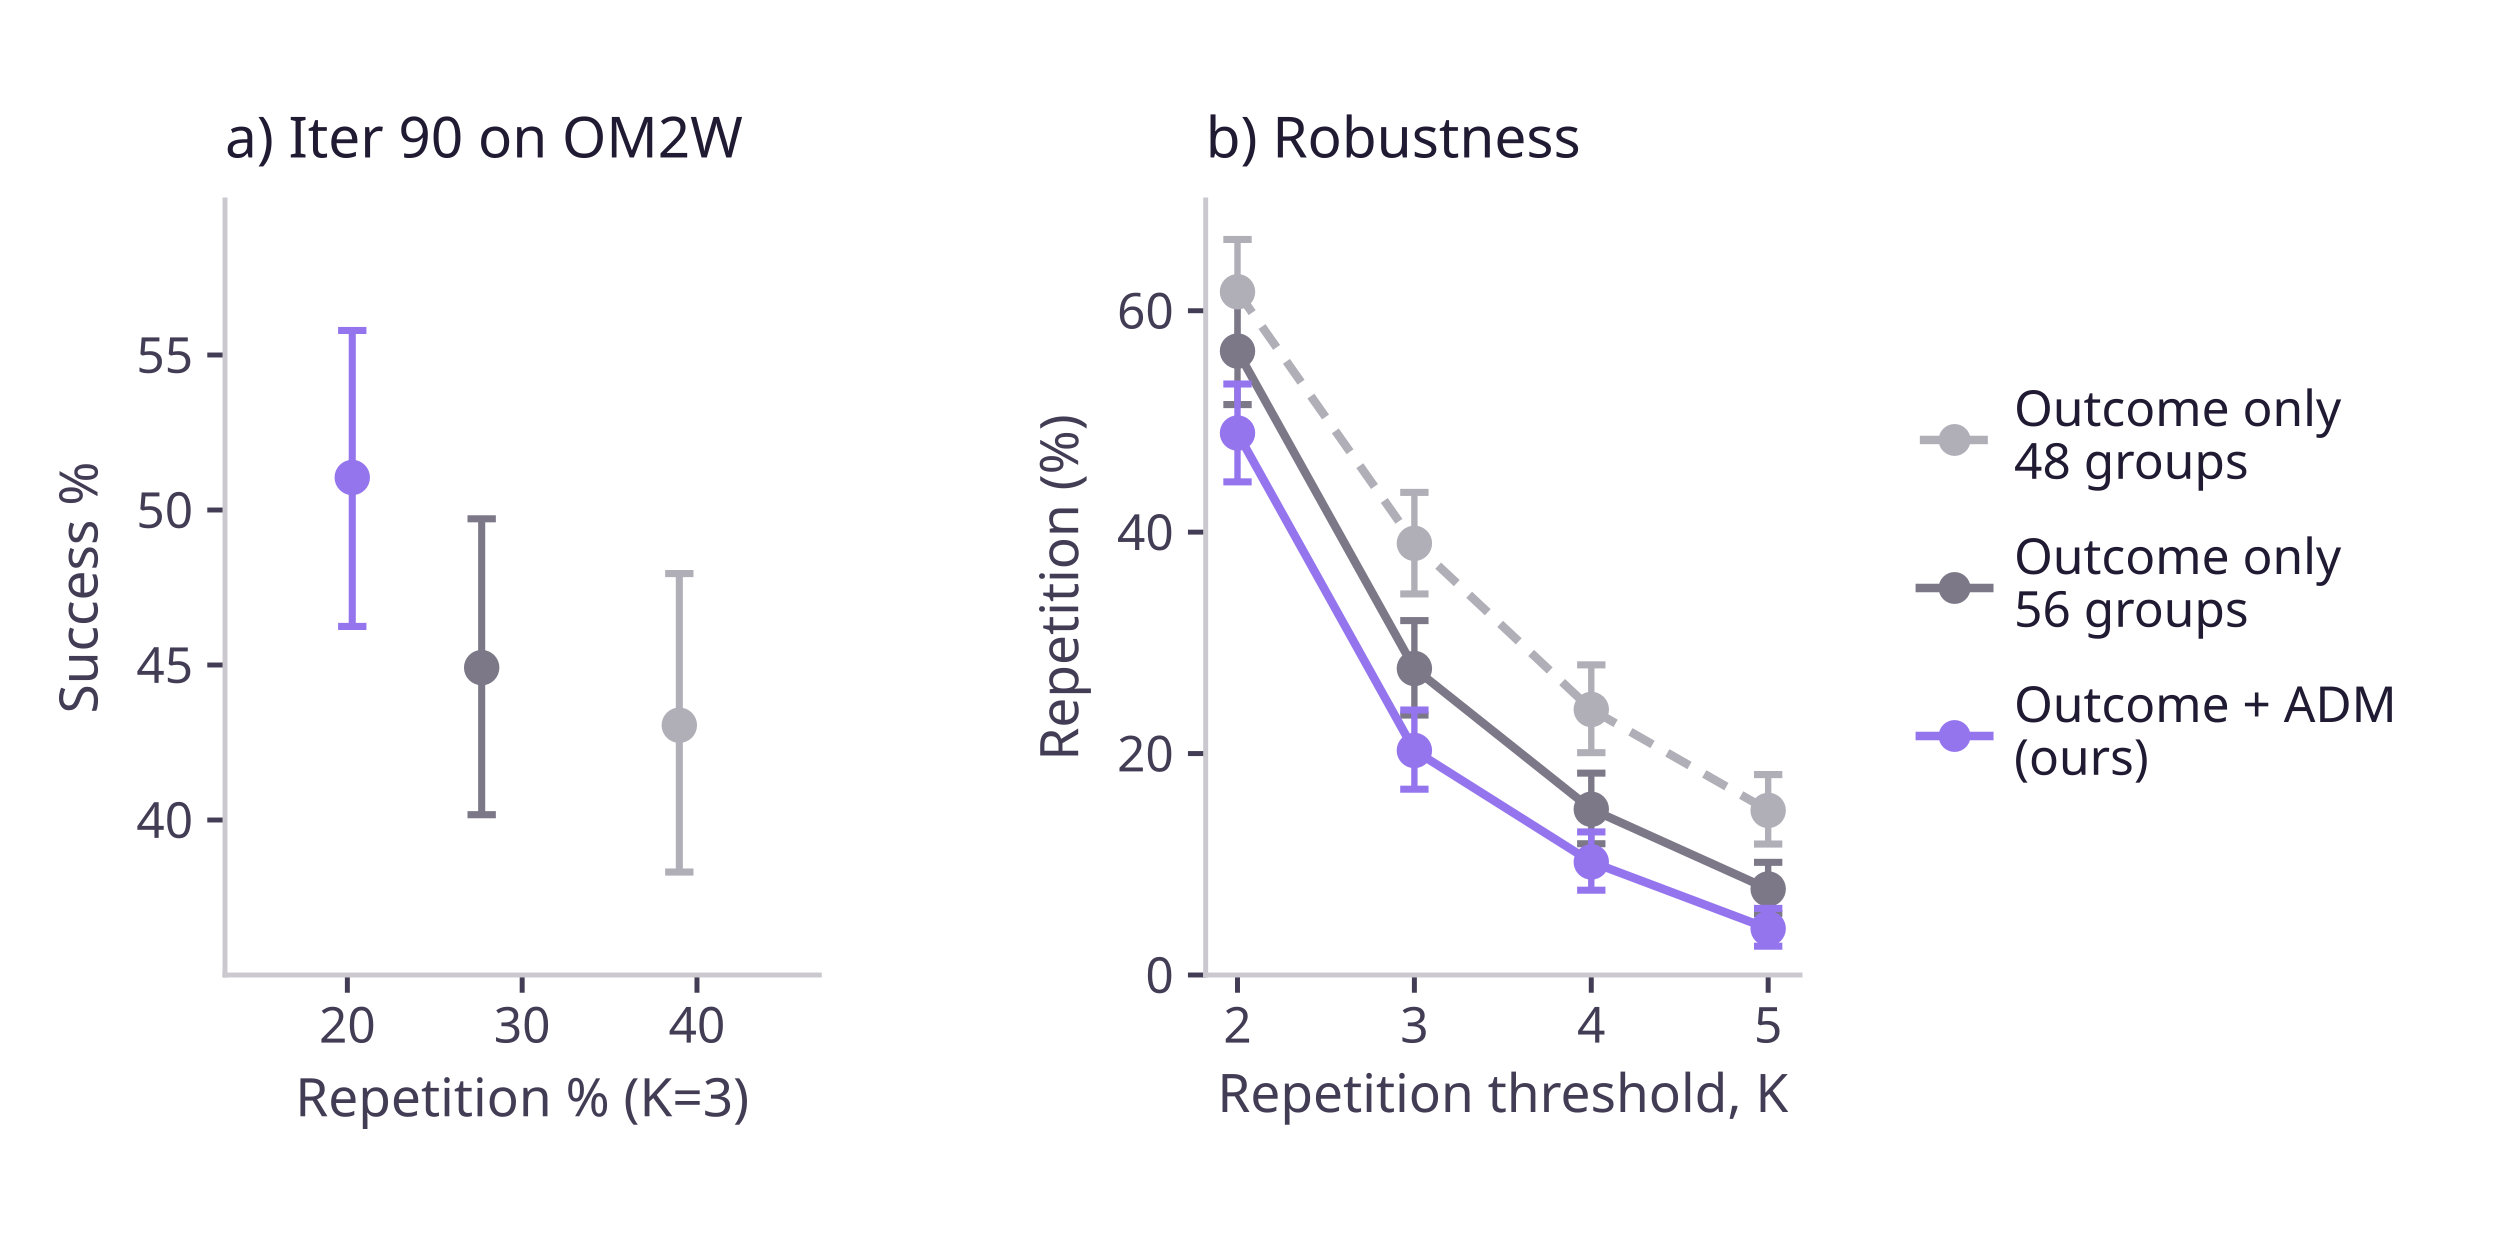
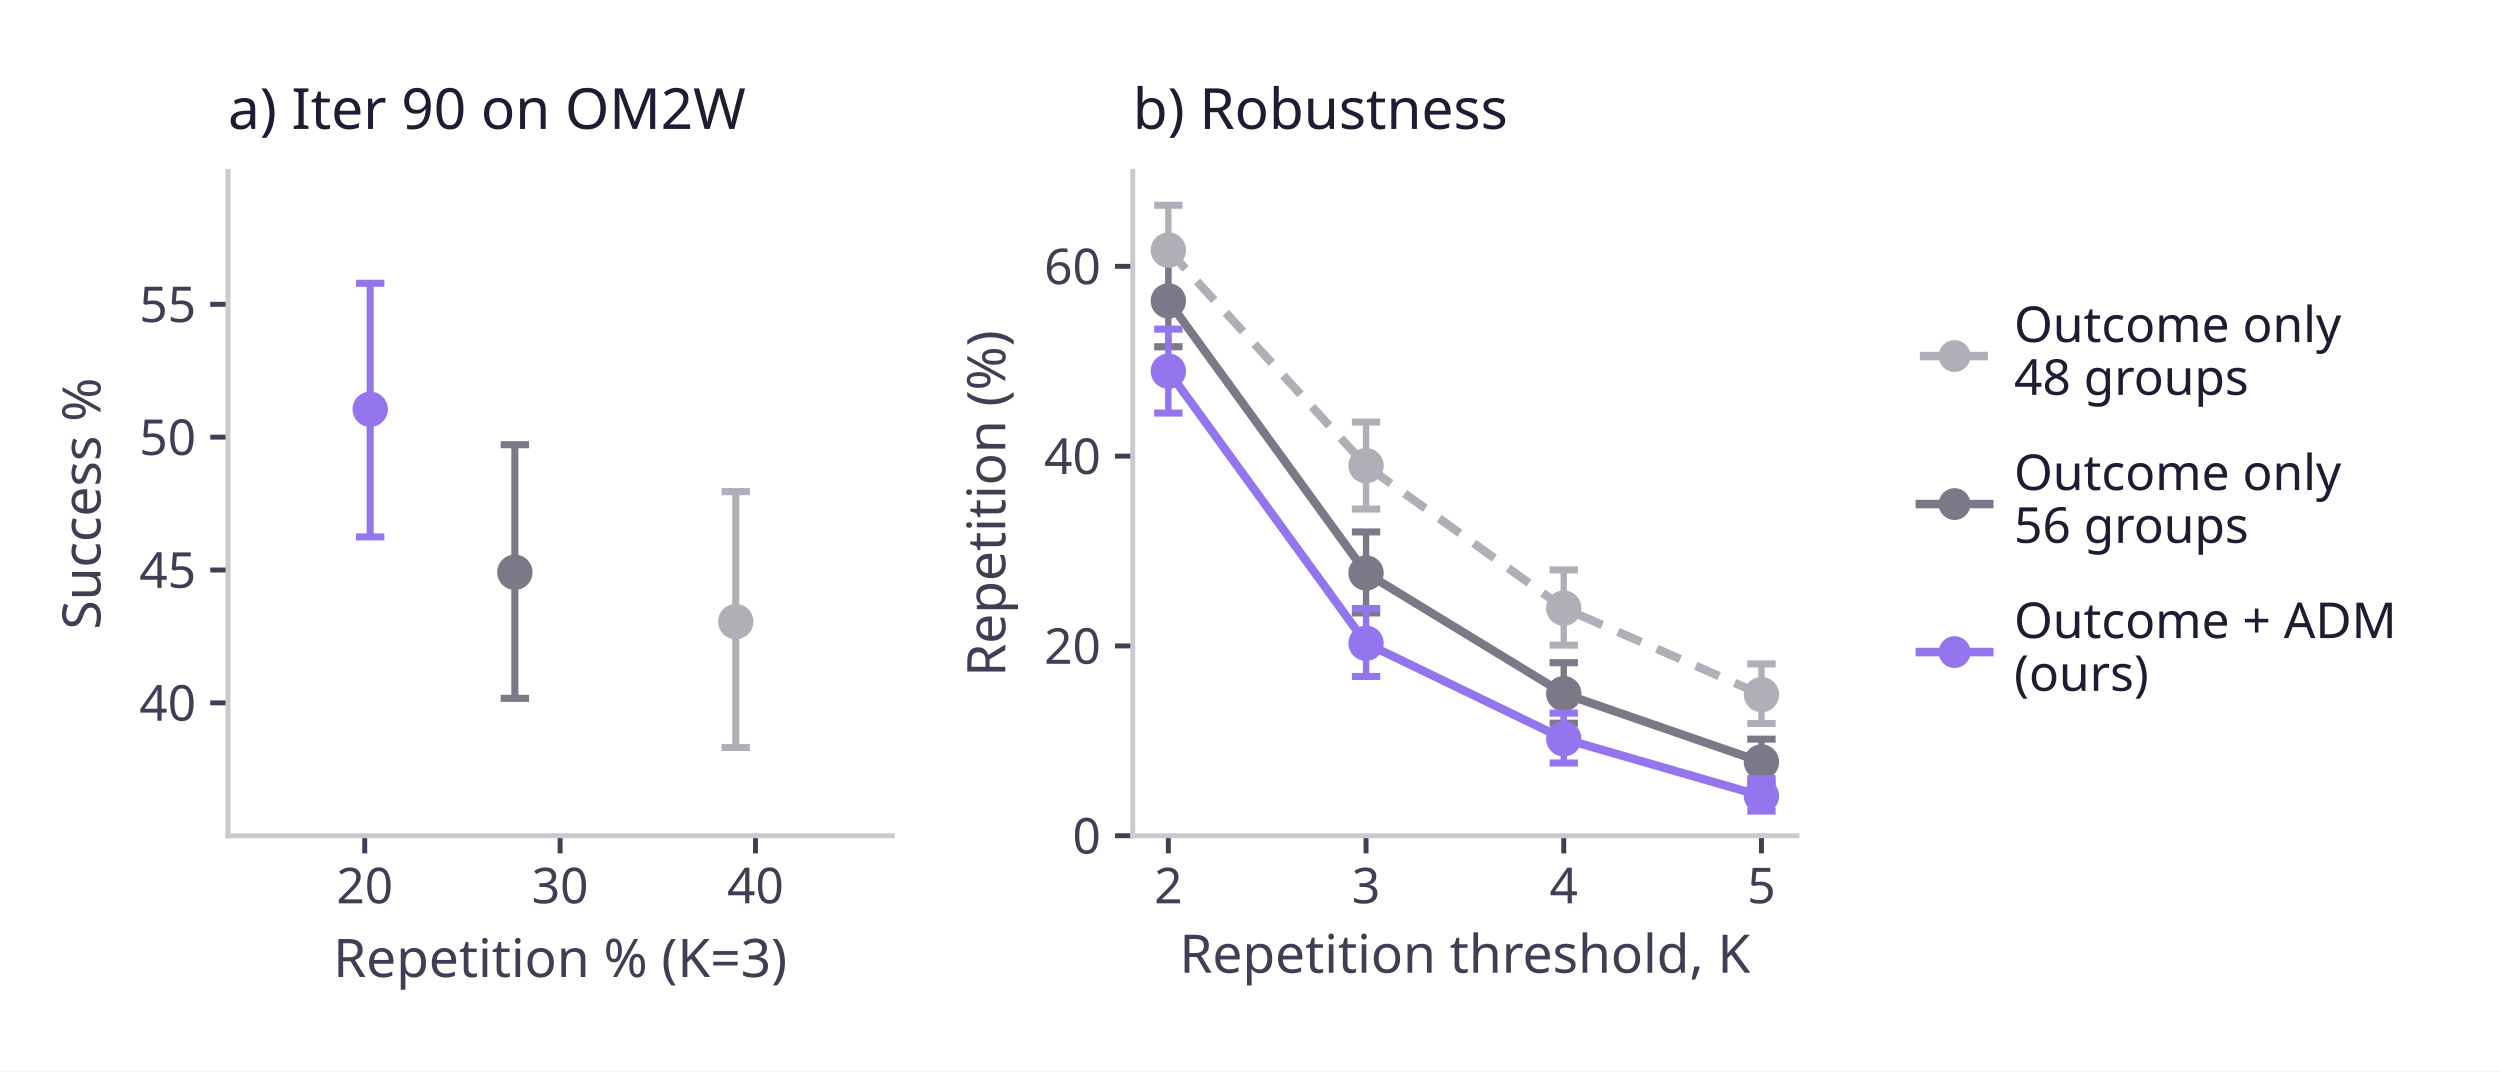
- <svg xmlns="http://www.w3.org/2000/svg" xmlns:xlink="http://www.w3.org/1999/xlink" width="352.8pt" height="176.4pt" viewBox="0 0 352.8 176.4" version="1.1">
+ <svg xmlns="http://www.w3.org/2000/svg" xmlns:xlink="http://www.w3.org/1999/xlink" width="352.8pt" height="151.2pt" viewBox="0 0 352.8 151.2" version="1.1">
  <defs>
    <style type="text/css">*{stroke-linejoin: round; stroke-linecap: butt}</style>
  </defs>
  <g id="figure_1">
    <g id="patch_1">
-       <path d="M 0 176.4 L 352.8 176.4 L 352.8 0 L 0 0 z " style="fill: #ffffff" />
+       <path d="M 0 151.2 L 352.8 151.2 L 352.8 0 L 0 0 z " style="fill: #ffffff" />
    </g>
    <g id="axes_1">
      <g id="patch_2">
-         <path d="M 31.752 137.592 L 115.625 137.592 L 115.625 28.224 L 31.752 28.224 z " style="fill: #ffffff" />
+         <path d="M 32.17 117.936 L 125.914 117.936 L 125.914 24.192 L 32.17 24.192 z " style="fill: #ffffff" />
      </g>
      <g id="matplotlib.axis_1">
        <g id="xtick_1">
          <g id="line2d_1">
            <defs>
              <path id="m15d66f1869" d="M 0 0 L 0 2.5 " style="stroke: #423c54; stroke-width: 0.7" />
            </defs>
            <g>
-               <use xlink:href="#m15d66f1869" x="49.02" y="137.592" style="fill: #423c54; stroke: #423c54; stroke-width: 0.7" />
+               <use xlink:href="#m15d66f1869" x="51.47" y="117.936" style="fill: #423c54; stroke: #423c54; stroke-width: 0.7" />
            </g>
          </g>
          <g id="text_1">
-             <text style="fill: #423c54; font: 7px 'Albert Sans'; text-anchor: middle" x="49.02" y="147.132" transform="rotate(-0 49.02001 147.132)">20</text>
+             <text style="fill: #423c54; font: 7px 'Albert Sans'; text-anchor: middle" x="51.47" y="127.476" transform="rotate(-0 51.47045 127.476)">20</text>
          </g>
        </g>
        <g id="xtick_2">
          <g id="line2d_2">
            <g>
-               <use xlink:href="#m15d66f1869" x="73.689" y="137.592" style="fill: #423c54; stroke: #423c54; stroke-width: 0.7" />
+               <use xlink:href="#m15d66f1869" x="79.042" y="117.936" style="fill: #423c54; stroke: #423c54; stroke-width: 0.7" />
            </g>
          </g>
          <g id="text_2">
-             <text style="fill: #423c54; font: 7px 'Albert Sans'; text-anchor: middle" x="73.689" y="147.132" transform="rotate(-0 73.6886 147.132)">30</text>
+             <text style="fill: #423c54; font: 7px 'Albert Sans'; text-anchor: middle" x="79.042" y="127.476" transform="rotate(-0 79.04221 127.476)">30</text>
          </g>
        </g>
        <g id="xtick_3">
          <g id="line2d_3">
            <g>
-               <use xlink:href="#m15d66f1869" x="98.357" y="137.592" style="fill: #423c54; stroke: #423c54; stroke-width: 0.7" />
+               <use xlink:href="#m15d66f1869" x="106.614" y="117.936" style="fill: #423c54; stroke: #423c54; stroke-width: 0.7" />
            </g>
          </g>
          <g id="text_3">
-             <text style="fill: #423c54; font: 7px 'Albert Sans'; text-anchor: middle" x="98.357" y="147.132" transform="rotate(-0 98.35719 147.132)">40</text>
+             <text style="fill: #423c54; font: 7px 'Albert Sans'; text-anchor: middle" x="106.614" y="127.476" transform="rotate(-0 106.614 127.476)">40</text>
          </g>
        </g>
        <g id="text_4">
-           <text style="fill: #423c54; font: 7.5px 'Albert Sans'; text-anchor: middle" x="73.689" y="157.532" transform="rotate(-0 73.6886 157.532)">Repetition % (K=3)</text>
+           <text style="fill: #423c54; font: 7.5px 'Albert Sans'; text-anchor: middle" x="79.042" y="137.876" transform="rotate(-0 79.04221 137.876)">Repetition % (K=3)</text>
        </g>
      </g>
      <g id="matplotlib.axis_2">
        <g id="ytick_1">
          <g id="line2d_4">
            <defs>
              <path id="m71e341b7bb" d="M 0 0 L -2.5 0 " style="stroke: #423c54; stroke-width: 0.7" />
            </defs>
            <g>
-               <use xlink:href="#m71e341b7bb" x="31.752" y="115.718" style="fill: #423c54; stroke: #423c54; stroke-width: 0.7" />
+               <use xlink:href="#m71e341b7bb" x="32.17" y="99.187" style="fill: #423c54; stroke: #423c54; stroke-width: 0.7" />
            </g>
          </g>
          <g id="text_5">
-             <text style="fill: #423c54; font: 7px 'Albert Sans'; text-anchor: end" x="27.252" y="118.238" transform="rotate(-0 27.252 118.2384)">40</text>
+             <text style="fill: #423c54; font: 7px 'Albert Sans'; text-anchor: end" x="27.67" y="101.707" transform="rotate(-0 27.67021 101.7072)">40</text>
          </g>
        </g>
        <g id="ytick_2">
          <g id="line2d_5">
            <g>
-               <use xlink:href="#m71e341b7bb" x="31.752" y="93.845" style="fill: #423c54; stroke: #423c54; stroke-width: 0.7" />
+               <use xlink:href="#m71e341b7bb" x="32.17" y="80.438" style="fill: #423c54; stroke: #423c54; stroke-width: 0.7" />
            </g>
          </g>
          <g id="text_6">
-             <text style="fill: #423c54; font: 7px 'Albert Sans'; text-anchor: end" x="27.252" y="96.365" transform="rotate(-0 27.252 96.3648)">45</text>
+             <text style="fill: #423c54; font: 7px 'Albert Sans'; text-anchor: end" x="27.67" y="82.958" transform="rotate(-0 27.67021 82.9584)">45</text>
          </g>
        </g>
        <g id="ytick_3">
          <g id="line2d_6">
            <g>
-               <use xlink:href="#m71e341b7bb" x="31.752" y="71.971" style="fill: #423c54; stroke: #423c54; stroke-width: 0.7" />
+               <use xlink:href="#m71e341b7bb" x="32.17" y="61.69" style="fill: #423c54; stroke: #423c54; stroke-width: 0.7" />
            </g>
          </g>
          <g id="text_7">
-             <text style="fill: #423c54; font: 7px 'Albert Sans'; text-anchor: end" x="27.252" y="74.491" transform="rotate(-0 27.252 74.4912)">50</text>
+             <text style="fill: #423c54; font: 7px 'Albert Sans'; text-anchor: end" x="27.67" y="64.21" transform="rotate(-0 27.67021 64.2096)">50</text>
          </g>
        </g>
        <g id="ytick_4">
          <g id="line2d_7">
            <g>
-               <use xlink:href="#m71e341b7bb" x="31.752" y="50.098" style="fill: #423c54; stroke: #423c54; stroke-width: 0.7" />
+               <use xlink:href="#m71e341b7bb" x="32.17" y="42.941" style="fill: #423c54; stroke: #423c54; stroke-width: 0.7" />
            </g>
          </g>
          <g id="text_8">
-             <text style="fill: #423c54; font: 7px 'Albert Sans'; text-anchor: end" x="27.252" y="52.618" transform="rotate(-0 27.252 52.6176)">55</text>
+             <text style="fill: #423c54; font: 7px 'Albert Sans'; text-anchor: end" x="27.67" y="45.461" transform="rotate(-0 27.67021 45.4608)">55</text>
          </g>
        </g>
        <g id="text_9">
-           <text style="fill: #423c54; font: 7.5px 'Albert Sans'; text-anchor: middle" x="13.764" y="82.908" transform="rotate(-90 13.76356 82.908)">Success %</text>
+           <text style="fill: #423c54; font: 7.5px 'Albert Sans'; text-anchor: middle" x="14.182" y="71.064" transform="rotate(-90 14.18178 71.064)">Success %</text>
        </g>
      </g>
      <g id="patch_3">
-         <path d="M 31.752 137.592 L 31.752 28.224 " style="fill: none; stroke: #cbc9cf; stroke-width: 0.7; stroke-linejoin: miter; stroke-linecap: square" />
+         <path d="M 32.17 117.936 L 32.17 24.192 " style="fill: none; stroke: #cbc9cf; stroke-width: 0.7; stroke-linejoin: miter; stroke-linecap: square" />
      </g>
      <g id="patch_4">
-         <path d="M 31.752 137.592 L 115.625 137.592 " style="fill: none; stroke: #cbc9cf; stroke-width: 0.7; stroke-linejoin: miter; stroke-linecap: square" />
+         <path d="M 32.17 117.936 L 125.914 117.936 " style="fill: none; stroke: #cbc9cf; stroke-width: 0.7; stroke-linejoin: miter; stroke-linecap: square" />
      </g>
      <g id="LineCollection_1">
-         <path d="M 95.866 123.061 L 95.866 80.943 " clip-path="url(#pf7469ce50e)" style="fill: none; stroke: #b0aeb7" />
+         <path d="M 103.83 105.481 L 103.83 69.38 " clip-path="url(#p608ca6f4c6)" style="fill: none; stroke: #b0aeb7" />
      </g>
      <g id="line2d_8">
        <defs>
          <path id="m3398491131" d="M 2 0 L -2 -0 " style="stroke: #b0aeb7" />
        </defs>
-         <g clip-path="url(#pf7469ce50e)">
-           <use xlink:href="#m3398491131" x="95.866" y="123.061" style="fill: #b0aeb7; stroke: #b0aeb7" />
+         <g clip-path="url(#p608ca6f4c6)">
+           <use xlink:href="#m3398491131" x="103.83" y="105.481" style="fill: #b0aeb7; stroke: #b0aeb7" />
        </g>
      </g>
      <g id="line2d_9">
-         <g clip-path="url(#pf7469ce50e)">
-           <use xlink:href="#m3398491131" x="95.866" y="80.943" style="fill: #b0aeb7; stroke: #b0aeb7" />
+         <g clip-path="url(#p608ca6f4c6)">
+           <use xlink:href="#m3398491131" x="103.83" y="69.38" style="fill: #b0aeb7; stroke: #b0aeb7" />
        </g>
      </g>
      <g id="LineCollection_2">
-         <path d="M 67.974 114.971 L 67.974 73.214 " clip-path="url(#pf7469ce50e)" style="fill: none; stroke: #7c7887" />
+         <path d="M 72.656 98.546 L 72.656 62.755 " clip-path="url(#p608ca6f4c6)" style="fill: none; stroke: #7c7887" />
      </g>
      <g id="line2d_10">
        <defs>
          <path id="m51258a509f" d="M 2 0 L -2 -0 " style="stroke: #7c7887" />
        </defs>
-         <g clip-path="url(#pf7469ce50e)">
-           <use xlink:href="#m51258a509f" x="67.974" y="114.971" style="fill: #7c7887; stroke: #7c7887" />
+         <g clip-path="url(#p608ca6f4c6)">
+           <use xlink:href="#m51258a509f" x="72.656" y="98.546" style="fill: #7c7887; stroke: #7c7887" />
        </g>
      </g>
      <g id="line2d_11">
-         <g clip-path="url(#pf7469ce50e)">
-           <use xlink:href="#m51258a509f" x="67.974" y="73.214" style="fill: #7c7887; stroke: #7c7887" />
+         <g clip-path="url(#p608ca6f4c6)">
+           <use xlink:href="#m51258a509f" x="72.656" y="62.755" style="fill: #7c7887; stroke: #7c7887" />
        </g>
      </g>
      <g id="text_10">
-         <text style="fill: #211a33; font: 8px 'Albert Sans'; text-anchor: start" x="31.752" y="22.224" transform="rotate(-0 31.752 22.224)">a) Iter 90 on OM2W</text>
+         <text style="fill: #211a33; font: 8px 'Albert Sans'; text-anchor: start" x="32.17" y="18.192" transform="rotate(-0 32.17021 18.192)">a) Iter 90 on OM2W</text>
      </g>
      <g id="line2d_12">
        <defs>
          <path id="m2896e65bbd" d="M 0 2 C 0.53 2 1.039 1.789 1.414 1.414 C 1.789 1.039 2 0.53 2 0 C 2 -0.53 1.789 -1.039 1.414 -1.414 C 1.039 -1.789 0.53 -2 0 -2 C -0.53 -2 -1.039 -1.789 -1.414 -1.414 C -1.789 -1.039 -2 -0.53 -2 0 C -2 0.53 -1.789 1.039 -1.414 1.414 C -1.039 1.789 -0.53 2 0 2 z " style="stroke: #b0aeb7" />
        </defs>
-         <g clip-path="url(#pf7469ce50e)">
-           <use xlink:href="#m2896e65bbd" x="95.866" y="102.343" style="fill: #b0aeb7; stroke: #b0aeb7" />
+         <g clip-path="url(#p608ca6f4c6)">
+           <use xlink:href="#m2896e65bbd" x="103.83" y="87.722" style="fill: #b0aeb7; stroke: #b0aeb7" />
        </g>
      </g>
      <g id="line2d_13">
        <defs>
          <path id="m3f5ee06c02" d="M 0 2 C 0.53 2 1.039 1.789 1.414 1.414 C 1.789 1.039 2 0.53 2 0 C 2 -0.53 1.789 -1.039 1.414 -1.414 C 1.039 -1.789 0.53 -2 0 -2 C -0.53 -2 -1.039 -1.789 -1.414 -1.414 C -1.789 -1.039 -2 -0.53 -2 0 C -2 0.53 -1.789 1.039 -1.414 1.414 C -1.039 1.789 -0.53 2 0 2 z " style="stroke: #7c7887" />
        </defs>
-         <g clip-path="url(#pf7469ce50e)">
-           <use xlink:href="#m3f5ee06c02" x="67.974" y="94.216" style="fill: #7c7887; stroke: #7c7887" />
+         <g clip-path="url(#p608ca6f4c6)">
+           <use xlink:href="#m3f5ee06c02" x="72.656" y="80.756" style="fill: #7c7887; stroke: #7c7887" />
        </g>
      </g>
      <g id="LineCollection_3">
-         <path d="M 49.71 88.401 L 49.71 46.637 " clip-path="url(#pf7469ce50e)" style="fill: none; stroke: #9575ee" />
+         <path d="M 52.242 75.772 L 52.242 39.975 " clip-path="url(#p608ca6f4c6)" style="fill: none; stroke: #9575ee" />
      </g>
      <g id="line2d_14">
        <defs>
          <path id="mcfa01c02c2" d="M 2 0 L -2 -0 " style="stroke: #9575ee" />
        </defs>
-         <g clip-path="url(#pf7469ce50e)">
-           <use xlink:href="#mcfa01c02c2" x="49.71" y="88.401" style="fill: #9575ee; stroke: #9575ee" />
+         <g clip-path="url(#p608ca6f4c6)">
+           <use xlink:href="#mcfa01c02c2" x="52.242" y="75.772" style="fill: #9575ee; stroke: #9575ee" />
        </g>
      </g>
      <g id="line2d_15">
-         <g clip-path="url(#pf7469ce50e)">
-           <use xlink:href="#mcfa01c02c2" x="49.71" y="46.637" style="fill: #9575ee; stroke: #9575ee" />
+         <g clip-path="url(#p608ca6f4c6)">
+           <use xlink:href="#mcfa01c02c2" x="52.242" y="39.975" style="fill: #9575ee; stroke: #9575ee" />
        </g>
      </g>
      <g id="line2d_16">
        <defs>
          <path id="m8d37e4bbb5" d="M 0 2 C 0.53 2 1.039 1.789 1.414 1.414 C 1.789 1.039 2 0.53 2 0 C 2 -0.53 1.789 -1.039 1.414 -1.414 C 1.039 -1.789 0.53 -2 0 -2 C -0.53 -2 -1.039 -1.789 -1.414 -1.414 C -1.789 -1.039 -2 -0.53 -2 0 C -2 0.53 -1.789 1.039 -1.414 1.414 C -1.039 1.789 -0.53 2 0 2 z " style="stroke: #9575ee" />
        </defs>
-         <g clip-path="url(#pf7469ce50e)">
-           <use xlink:href="#m8d37e4bbb5" x="49.71" y="67.382" style="fill: #9575ee; stroke: #9575ee" />
+         <g clip-path="url(#p608ca6f4c6)">
+           <use xlink:href="#m8d37e4bbb5" x="52.242" y="57.756" style="fill: #9575ee; stroke: #9575ee" />
        </g>
      </g>
    </g>
    <g id="axes_2">
      <g id="patch_5">
-         <path d="M 170.143 137.592 L 254.016 137.592 L 254.016 28.224 L 170.143 28.224 z " style="fill: #ffffff" />
+         <path d="M 159.854 117.936 L 253.598 117.936 L 253.598 24.192 L 159.854 24.192 z " style="fill: #ffffff" />
      </g>
      <g id="matplotlib.axis_3">
        <g id="xtick_4">
          <g id="line2d_17">
            <g>
-               <use xlink:href="#m15d66f1869" x="174.636" y="137.592" style="fill: #423c54; stroke: #423c54; stroke-width: 0.7" />
+               <use xlink:href="#m15d66f1869" x="164.876" y="117.936" style="fill: #423c54; stroke: #423c54; stroke-width: 0.7" />
            </g>
          </g>
          <g id="text_11">
-             <text style="fill: #423c54; font: 7px 'Albert Sans'; text-anchor: middle" x="174.636" y="147.132" transform="rotate(-0 174.636 147.132)">2</text>
+             <text style="fill: #423c54; font: 7px 'Albert Sans'; text-anchor: middle" x="164.876" y="127.476" transform="rotate(-0 164.8758 127.476)">2</text>
          </g>
        </g>
        <g id="xtick_5">
          <g id="line2d_18">
            <g>
-               <use xlink:href="#m15d66f1869" x="199.598" y="137.592" style="fill: #423c54; stroke: #423c54; stroke-width: 0.7" />
+               <use xlink:href="#m15d66f1869" x="192.776" y="117.936" style="fill: #423c54; stroke: #423c54; stroke-width: 0.7" />
            </g>
          </g>
          <g id="text_12">
-             <text style="fill: #423c54; font: 7px 'Albert Sans'; text-anchor: middle" x="199.598" y="147.132" transform="rotate(-0 199.5983 147.132)">3</text>
+             <text style="fill: #423c54; font: 7px 'Albert Sans'; text-anchor: middle" x="192.776" y="127.476" transform="rotate(-0 192.7758 127.476)">3</text>
          </g>
        </g>
        <g id="xtick_6">
          <g id="line2d_19">
            <g>
-               <use xlink:href="#m15d66f1869" x="224.561" y="137.592" style="fill: #423c54; stroke: #423c54; stroke-width: 0.7" />
+               <use xlink:href="#m15d66f1869" x="220.676" y="117.936" style="fill: #423c54; stroke: #423c54; stroke-width: 0.7" />
            </g>
          </g>
          <g id="text_13">
-             <text style="fill: #423c54; font: 7px 'Albert Sans'; text-anchor: middle" x="224.561" y="147.132" transform="rotate(-0 224.5605 147.132)">4</text>
+             <text style="fill: #423c54; font: 7px 'Albert Sans'; text-anchor: middle" x="220.676" y="127.476" transform="rotate(-0 220.6758 127.476)">4</text>
          </g>
        </g>
        <g id="xtick_7">
          <g id="line2d_20">
            <g>
-               <use xlink:href="#m15d66f1869" x="249.523" y="137.592" style="fill: #423c54; stroke: #423c54; stroke-width: 0.7" />
+               <use xlink:href="#m15d66f1869" x="248.576" y="117.936" style="fill: #423c54; stroke: #423c54; stroke-width: 0.7" />
            </g>
          </g>
          <g id="text_14">
-             <text style="fill: #423c54; font: 7px 'Albert Sans'; text-anchor: middle" x="249.523" y="147.132" transform="rotate(-0 249.5228 147.132)">5</text>
+             <text style="fill: #423c54; font: 7px 'Albert Sans'; text-anchor: middle" x="248.576" y="127.476" transform="rotate(-0 248.5758 127.476)">5</text>
          </g>
        </g>
        <g id="text_15">
-           <text style="fill: #423c54; font: 7.5px 'Albert Sans'; text-anchor: middle" x="212.079" y="156.932" transform="rotate(-0 212.0794 156.932)">Repetition threshold, K</text>
+           <text style="fill: #423c54; font: 7.5px 'Albert Sans'; text-anchor: middle" x="206.726" y="137.276" transform="rotate(-0 206.7258 137.276)">Repetition threshold, K</text>
        </g>
      </g>
      <g id="matplotlib.axis_4">
        <g id="ytick_5">
          <g id="line2d_21">
            <g>
-               <use xlink:href="#m71e341b7bb" x="170.143" y="137.592" style="fill: #423c54; stroke: #423c54; stroke-width: 0.7" />
+               <use xlink:href="#m71e341b7bb" x="159.854" y="117.936" style="fill: #423c54; stroke: #423c54; stroke-width: 0.7" />
            </g>
          </g>
          <g id="text_16">
-             <text style="fill: #423c54; font: 7px 'Albert Sans'; text-anchor: end" x="165.643" y="140.112" transform="rotate(-0 165.6428 140.112)">0</text>
+             <text style="fill: #423c54; font: 7px 'Albert Sans'; text-anchor: end" x="155.354" y="120.456" transform="rotate(-0 155.3538 120.456)">0</text>
          </g>
        </g>
        <g id="ytick_6">
          <g id="line2d_22">
            <g>
-               <use xlink:href="#m71e341b7bb" x="170.143" y="106.344" style="fill: #423c54; stroke: #423c54; stroke-width: 0.7" />
+               <use xlink:href="#m71e341b7bb" x="159.854" y="91.152" style="fill: #423c54; stroke: #423c54; stroke-width: 0.7" />
            </g>
          </g>
          <g id="text_17">
-             <text style="fill: #423c54; font: 7px 'Albert Sans'; text-anchor: end" x="165.643" y="108.864" transform="rotate(-0 165.6428 108.864)">20</text>
+             <text style="fill: #423c54; font: 7px 'Albert Sans'; text-anchor: end" x="155.354" y="93.672" transform="rotate(-0 155.3538 93.672)">20</text>
          </g>
        </g>
        <g id="ytick_7">
          <g id="line2d_23">
            <g>
-               <use xlink:href="#m71e341b7bb" x="170.143" y="75.096" style="fill: #423c54; stroke: #423c54; stroke-width: 0.7" />
+               <use xlink:href="#m71e341b7bb" x="159.854" y="64.368" style="fill: #423c54; stroke: #423c54; stroke-width: 0.7" />
            </g>
          </g>
          <g id="text_18">
-             <text style="fill: #423c54; font: 7px 'Albert Sans'; text-anchor: end" x="165.643" y="77.616" transform="rotate(-0 165.6428 77.616)">40</text>
+             <text style="fill: #423c54; font: 7px 'Albert Sans'; text-anchor: end" x="155.354" y="66.888" transform="rotate(-0 155.3538 66.888)">40</text>
          </g>
        </g>
        <g id="ytick_8">
          <g id="line2d_24">
            <g>
-               <use xlink:href="#m71e341b7bb" x="170.143" y="43.848" style="fill: #423c54; stroke: #423c54; stroke-width: 0.7" />
+               <use xlink:href="#m71e341b7bb" x="159.854" y="37.584" style="fill: #423c54; stroke: #423c54; stroke-width: 0.7" />
            </g>
          </g>
          <g id="text_19">
-             <text style="fill: #423c54; font: 7px 'Albert Sans'; text-anchor: end" x="165.643" y="46.368" transform="rotate(-0 165.6428 46.368)">60</text>
+             <text style="fill: #423c54; font: 7px 'Albert Sans'; text-anchor: end" x="155.354" y="40.104" transform="rotate(-0 155.3538 40.104)">60</text>
          </g>
        </g>
        <g id="text_20">
-           <text style="fill: #423c54; font: 7.5px 'Albert Sans'; text-anchor: middle" x="152.154" y="82.908" transform="rotate(-90 152.1544 82.908)">Repetition (%)</text>
+           <text style="fill: #423c54; font: 7.5px 'Albert Sans'; text-anchor: middle" x="141.865" y="71.064" transform="rotate(-90 141.8654 71.064)">Repetition (%)</text>
        </g>
      </g>
      <g id="patch_6">
-         <path d="M 170.143 137.592 L 170.143 28.224 " style="fill: none; stroke: #cbc9cf; stroke-width: 0.7; stroke-linejoin: miter; stroke-linecap: square" />
+         <path d="M 159.854 117.936 L 159.854 24.192 " style="fill: none; stroke: #cbc9cf; stroke-width: 0.7; stroke-linejoin: miter; stroke-linecap: square" />
      </g>
      <g id="patch_7">
-         <path d="M 170.143 137.592 L 254.016 137.592 " style="fill: none; stroke: #cbc9cf; stroke-width: 0.7; stroke-linejoin: miter; stroke-linecap: square" />
+         <path d="M 159.854 117.936 L 253.598 117.936 " style="fill: none; stroke: #cbc9cf; stroke-width: 0.7; stroke-linejoin: miter; stroke-linecap: square" />
      </g>
      <g id="LineCollection_4">
-         <path d="M 174.636 48.569 L 174.636 33.796 " clip-path="url(#p7718b9d84e)" style="fill: none; stroke: #b0aeb7; stroke-width: 0.9" />
-         <path d="M 199.598 83.815 L 199.598 69.487 " clip-path="url(#p7718b9d84e)" style="fill: none; stroke: #b0aeb7; stroke-width: 0.9" />
-         <path d="M 224.561 106.217 L 224.561 93.826 " clip-path="url(#p7718b9d84e)" style="fill: none; stroke: #b0aeb7; stroke-width: 0.9" />
-         <path d="M 249.523 119.11 L 249.523 109.307 " clip-path="url(#p7718b9d84e)" style="fill: none; stroke: #b0aeb7; stroke-width: 0.9" />
+         <path d="M 164.876 41.631 L 164.876 28.968 " clip-path="url(#p416c497a6b)" style="fill: none; stroke: #b0aeb7; stroke-width: 0.9" />
+         <path d="M 192.776 71.842 L 192.776 59.561 " clip-path="url(#p416c497a6b)" style="fill: none; stroke: #b0aeb7; stroke-width: 0.9" />
+         <path d="M 220.676 91.043 L 220.676 80.423 " clip-path="url(#p416c497a6b)" style="fill: none; stroke: #b0aeb7; stroke-width: 0.9" />
+         <path d="M 248.576 102.094 L 248.576 93.692 " clip-path="url(#p416c497a6b)" style="fill: none; stroke: #b0aeb7; stroke-width: 0.9" />
      </g>
      <g id="line2d_25">
-         <g clip-path="url(#p7718b9d84e)">
-           <use xlink:href="#m3398491131" x="174.636" y="48.569" style="fill: #b0aeb7; stroke: #b0aeb7" />
-           <use xlink:href="#m3398491131" x="199.598" y="83.815" style="fill: #b0aeb7; stroke: #b0aeb7" />
-           <use xlink:href="#m3398491131" x="224.561" y="106.217" style="fill: #b0aeb7; stroke: #b0aeb7" />
-           <use xlink:href="#m3398491131" x="249.523" y="119.11" style="fill: #b0aeb7; stroke: #b0aeb7" />
+         <g clip-path="url(#p416c497a6b)">
+           <use xlink:href="#m3398491131" x="164.876" y="41.631" style="fill: #b0aeb7; stroke: #b0aeb7" />
+           <use xlink:href="#m3398491131" x="192.776" y="71.842" style="fill: #b0aeb7; stroke: #b0aeb7" />
+           <use xlink:href="#m3398491131" x="220.676" y="91.043" style="fill: #b0aeb7; stroke: #b0aeb7" />
+           <use xlink:href="#m3398491131" x="248.576" y="102.094" style="fill: #b0aeb7; stroke: #b0aeb7" />
        </g>
      </g>
      <g id="line2d_26">
-         <g clip-path="url(#p7718b9d84e)">
-           <use xlink:href="#m3398491131" x="174.636" y="33.796" style="fill: #b0aeb7; stroke: #b0aeb7" />
-           <use xlink:href="#m3398491131" x="199.598" y="69.487" style="fill: #b0aeb7; stroke: #b0aeb7" />
-           <use xlink:href="#m3398491131" x="224.561" y="93.826" style="fill: #b0aeb7; stroke: #b0aeb7" />
-           <use xlink:href="#m3398491131" x="249.523" y="109.307" style="fill: #b0aeb7; stroke: #b0aeb7" />
+         <g clip-path="url(#p416c497a6b)">
+           <use xlink:href="#m3398491131" x="164.876" y="28.968" style="fill: #b0aeb7; stroke: #b0aeb7" />
+           <use xlink:href="#m3398491131" x="192.776" y="59.561" style="fill: #b0aeb7; stroke: #b0aeb7" />
+           <use xlink:href="#m3398491131" x="220.676" y="80.423" style="fill: #b0aeb7; stroke: #b0aeb7" />
+           <use xlink:href="#m3398491131" x="248.576" y="93.692" style="fill: #b0aeb7; stroke: #b0aeb7" />
        </g>
      </g>
      <g id="LineCollection_5">
-         <path d="M 174.636 57.092 L 174.636 42.012 " clip-path="url(#p7718b9d84e)" style="fill: none; stroke: #7c7887; stroke-width: 0.9" />
-         <path d="M 199.598 100.908 L 199.598 87.577 " clip-path="url(#p7718b9d84e)" style="fill: none; stroke: #7c7887; stroke-width: 0.9" />
-         <path d="M 224.561 119.07 L 224.561 109.106 " clip-path="url(#p7718b9d84e)" style="fill: none; stroke: #7c7887; stroke-width: 0.9" />
-         <path d="M 249.523 128.912 L 249.523 121.695 " clip-path="url(#p7718b9d84e)" style="fill: none; stroke: #7c7887; stroke-width: 0.9" />
+         <path d="M 164.876 48.936 L 164.876 36.011 " clip-path="url(#p416c497a6b)" style="fill: none; stroke: #7c7887; stroke-width: 0.9" />
+         <path d="M 192.776 86.492 L 192.776 75.066 " clip-path="url(#p416c497a6b)" style="fill: none; stroke: #7c7887; stroke-width: 0.9" />
+         <path d="M 220.676 102.06 L 220.676 93.52 " clip-path="url(#p416c497a6b)" style="fill: none; stroke: #7c7887; stroke-width: 0.9" />
+         <path d="M 248.576 110.496 L 248.576 104.31 " clip-path="url(#p416c497a6b)" style="fill: none; stroke: #7c7887; stroke-width: 0.9" />
      </g>
      <g id="line2d_27">
-         <g clip-path="url(#p7718b9d84e)">
-           <use xlink:href="#m51258a509f" x="174.636" y="57.092" style="fill: #7c7887; stroke: #7c7887" />
-           <use xlink:href="#m51258a509f" x="199.598" y="100.908" style="fill: #7c7887; stroke: #7c7887" />
-           <use xlink:href="#m51258a509f" x="224.561" y="119.07" style="fill: #7c7887; stroke: #7c7887" />
-           <use xlink:href="#m51258a509f" x="249.523" y="128.912" style="fill: #7c7887; stroke: #7c7887" />
+         <g clip-path="url(#p416c497a6b)">
+           <use xlink:href="#m51258a509f" x="164.876" y="48.936" style="fill: #7c7887; stroke: #7c7887" />
+           <use xlink:href="#m51258a509f" x="192.776" y="86.492" style="fill: #7c7887; stroke: #7c7887" />
+           <use xlink:href="#m51258a509f" x="220.676" y="102.06" style="fill: #7c7887; stroke: #7c7887" />
+           <use xlink:href="#m51258a509f" x="248.576" y="110.496" style="fill: #7c7887; stroke: #7c7887" />
        </g>
      </g>
      <g id="line2d_28">
-         <g clip-path="url(#p7718b9d84e)">
-           <use xlink:href="#m51258a509f" x="174.636" y="42.012" style="fill: #7c7887; stroke: #7c7887" />
-           <use xlink:href="#m51258a509f" x="199.598" y="87.577" style="fill: #7c7887; stroke: #7c7887" />
-           <use xlink:href="#m51258a509f" x="224.561" y="109.106" style="fill: #7c7887; stroke: #7c7887" />
-           <use xlink:href="#m51258a509f" x="249.523" y="121.695" style="fill: #7c7887; stroke: #7c7887" />
+         <g clip-path="url(#p416c497a6b)">
+           <use xlink:href="#m51258a509f" x="164.876" y="36.011" style="fill: #7c7887; stroke: #7c7887" />
+           <use xlink:href="#m51258a509f" x="192.776" y="75.066" style="fill: #7c7887; stroke: #7c7887" />
+           <use xlink:href="#m51258a509f" x="220.676" y="93.52" style="fill: #7c7887; stroke: #7c7887" />
+           <use xlink:href="#m51258a509f" x="248.576" y="104.31" style="fill: #7c7887; stroke: #7c7887" />
        </g>
      </g>
      <g id="text_21">
-         <text style="fill: #211a33; font: 8px 'Albert Sans'; text-anchor: start" x="170.143" y="22.224" transform="rotate(-0 170.1428 22.224)">b) Robustness</text>
+         <text style="fill: #211a33; font: 8px 'Albert Sans'; text-anchor: start" x="159.854" y="18.192" transform="rotate(-0 159.8538 18.192)">b) Robustness</text>
      </g>
      <g id="line2d_29">
-         <path d="M 174.636 41.175 L 199.598 76.674 L 224.561 100.121 L 249.523 114.364 " clip-path="url(#p7718b9d84e)" style="fill: none; stroke-dasharray: 3.6,2.4; stroke-dashoffset: 0; stroke: #b0aeb7; stroke-width: 1.2" />
-         <g clip-path="url(#p7718b9d84e)">
-           <use xlink:href="#m2896e65bbd" x="174.636" y="41.175" style="fill: #b0aeb7; stroke: #b0aeb7" />
-           <use xlink:href="#m2896e65bbd" x="199.598" y="76.674" style="fill: #b0aeb7; stroke: #b0aeb7" />
-           <use xlink:href="#m2896e65bbd" x="224.561" y="100.121" style="fill: #b0aeb7; stroke: #b0aeb7" />
-           <use xlink:href="#m2896e65bbd" x="249.523" y="114.364" style="fill: #b0aeb7; stroke: #b0aeb7" />
+         <path d="M 164.876 35.293 L 192.776 65.72 L 220.676 85.818 L 248.576 98.026 " clip-path="url(#p416c497a6b)" style="fill: none; stroke-dasharray: 3.6,2.4; stroke-dashoffset: 0; stroke: #b0aeb7; stroke-width: 1.2" />
+         <g clip-path="url(#p416c497a6b)">
+           <use xlink:href="#m2896e65bbd" x="164.876" y="35.293" style="fill: #b0aeb7; stroke: #b0aeb7" />
+           <use xlink:href="#m2896e65bbd" x="192.776" y="65.72" style="fill: #b0aeb7; stroke: #b0aeb7" />
+           <use xlink:href="#m2896e65bbd" x="220.676" y="85.818" style="fill: #b0aeb7; stroke: #b0aeb7" />
+           <use xlink:href="#m2896e65bbd" x="248.576" y="98.026" style="fill: #b0aeb7; stroke: #b0aeb7" />
        </g>
      </g>
      <g id="line2d_30">
-         <path d="M 174.636 49.541 L 199.598 94.339 L 224.561 114.2 L 249.523 125.455 " clip-path="url(#p7718b9d84e)" style="fill: none; stroke: #7c7887; stroke-width: 1.2; stroke-linecap: square" />
-         <g clip-path="url(#p7718b9d84e)">
-           <use xlink:href="#m3f5ee06c02" x="174.636" y="49.541" style="fill: #7c7887; stroke: #7c7887" />
-           <use xlink:href="#m3f5ee06c02" x="199.598" y="94.339" style="fill: #7c7887; stroke: #7c7887" />
-           <use xlink:href="#m3f5ee06c02" x="224.561" y="114.2" style="fill: #7c7887; stroke: #7c7887" />
-           <use xlink:href="#m3f5ee06c02" x="249.523" y="125.455" style="fill: #7c7887; stroke: #7c7887" />
+         <path d="M 164.876 42.464 L 192.776 80.862 L 220.676 97.886 L 248.576 107.533 " clip-path="url(#p416c497a6b)" style="fill: none; stroke: #7c7887; stroke-width: 1.2; stroke-linecap: square" />
+         <g clip-path="url(#p416c497a6b)">
+           <use xlink:href="#m3f5ee06c02" x="164.876" y="42.464" style="fill: #7c7887; stroke: #7c7887" />
+           <use xlink:href="#m3f5ee06c02" x="192.776" y="80.862" style="fill: #7c7887; stroke: #7c7887" />
+           <use xlink:href="#m3f5ee06c02" x="220.676" y="97.886" style="fill: #7c7887; stroke: #7c7887" />
+           <use xlink:href="#m3f5ee06c02" x="248.576" y="107.533" style="fill: #7c7887; stroke: #7c7887" />
        </g>
      </g>
      <g id="LineCollection_6">
-         <path d="M 174.636 68.004 L 174.636 54.191 " clip-path="url(#p7718b9d84e)" style="fill: none; stroke: #9575ee; stroke-width: 0.9" />
-         <path d="M 199.598 111.37 L 199.598 100.195 " clip-path="url(#p7718b9d84e)" style="fill: none; stroke: #9575ee; stroke-width: 0.9" />
-         <path d="M 224.561 125.625 L 224.561 117.404 " clip-path="url(#p7718b9d84e)" style="fill: none; stroke: #9575ee; stroke-width: 0.9" />
-         <path d="M 249.523 133.528 L 249.523 128.196 " clip-path="url(#p7718b9d84e)" style="fill: none; stroke: #9575ee; stroke-width: 0.9" />
+         <path d="M 164.876 58.289 L 164.876 46.449 " clip-path="url(#p416c497a6b)" style="fill: none; stroke: #9575ee; stroke-width: 0.9" />
+         <path d="M 192.776 95.46 L 192.776 85.882 " clip-path="url(#p416c497a6b)" style="fill: none; stroke: #9575ee; stroke-width: 0.9" />
+         <path d="M 220.676 107.678 L 220.676 100.632 " clip-path="url(#p416c497a6b)" style="fill: none; stroke: #9575ee; stroke-width: 0.9" />
+         <path d="M 248.576 114.453 L 248.576 109.882 " clip-path="url(#p416c497a6b)" style="fill: none; stroke: #9575ee; stroke-width: 0.9" />
      </g>
      <g id="line2d_31">
-         <g clip-path="url(#p7718b9d84e)">
-           <use xlink:href="#mcfa01c02c2" x="174.636" y="68.004" style="fill: #9575ee; stroke: #9575ee" />
-           <use xlink:href="#mcfa01c02c2" x="199.598" y="111.37" style="fill: #9575ee; stroke: #9575ee" />
-           <use xlink:href="#mcfa01c02c2" x="224.561" y="125.625" style="fill: #9575ee; stroke: #9575ee" />
-           <use xlink:href="#mcfa01c02c2" x="249.523" y="133.528" style="fill: #9575ee; stroke: #9575ee" />
+         <g clip-path="url(#p416c497a6b)">
+           <use xlink:href="#mcfa01c02c2" x="164.876" y="58.289" style="fill: #9575ee; stroke: #9575ee" />
+           <use xlink:href="#mcfa01c02c2" x="192.776" y="95.46" style="fill: #9575ee; stroke: #9575ee" />
+           <use xlink:href="#mcfa01c02c2" x="220.676" y="107.678" style="fill: #9575ee; stroke: #9575ee" />
+           <use xlink:href="#mcfa01c02c2" x="248.576" y="114.453" style="fill: #9575ee; stroke: #9575ee" />
        </g>
      </g>
      <g id="line2d_32">
-         <g clip-path="url(#p7718b9d84e)">
-           <use xlink:href="#mcfa01c02c2" x="174.636" y="54.191" style="fill: #9575ee; stroke: #9575ee" />
-           <use xlink:href="#mcfa01c02c2" x="199.598" y="100.195" style="fill: #9575ee; stroke: #9575ee" />
-           <use xlink:href="#mcfa01c02c2" x="224.561" y="117.404" style="fill: #9575ee; stroke: #9575ee" />
-           <use xlink:href="#mcfa01c02c2" x="249.523" y="128.196" style="fill: #9575ee; stroke: #9575ee" />
+         <g clip-path="url(#p416c497a6b)">
+           <use xlink:href="#mcfa01c02c2" x="164.876" y="46.449" style="fill: #9575ee; stroke: #9575ee" />
+           <use xlink:href="#mcfa01c02c2" x="192.776" y="85.882" style="fill: #9575ee; stroke: #9575ee" />
+           <use xlink:href="#mcfa01c02c2" x="220.676" y="100.632" style="fill: #9575ee; stroke: #9575ee" />
+           <use xlink:href="#mcfa01c02c2" x="248.576" y="109.882" style="fill: #9575ee; stroke: #9575ee" />
        </g>
      </g>
      <g id="line2d_33">
-         <path d="M 174.636 61.111 L 199.598 105.907 L 224.561 121.64 L 249.523 131.036 " clip-path="url(#p7718b9d84e)" style="fill: none; stroke: #9575ee; stroke-width: 1.2; stroke-linecap: square" />
-         <g clip-path="url(#p7718b9d84e)">
-           <use xlink:href="#m8d37e4bbb5" x="174.636" y="61.111" style="fill: #9575ee; stroke: #9575ee" />
-           <use xlink:href="#m8d37e4bbb5" x="199.598" y="105.907" style="fill: #9575ee; stroke: #9575ee" />
-           <use xlink:href="#m8d37e4bbb5" x="224.561" y="121.64" style="fill: #9575ee; stroke: #9575ee" />
-           <use xlink:href="#m8d37e4bbb5" x="249.523" y="131.036" style="fill: #9575ee; stroke: #9575ee" />
+         <path d="M 164.876 52.381 L 192.776 90.777 L 220.676 104.263 L 248.576 112.317 " clip-path="url(#p416c497a6b)" style="fill: none; stroke: #9575ee; stroke-width: 1.2; stroke-linecap: square" />
+         <g clip-path="url(#p416c497a6b)">
+           <use xlink:href="#m8d37e4bbb5" x="164.876" y="52.381" style="fill: #9575ee; stroke: #9575ee" />
+           <use xlink:href="#m8d37e4bbb5" x="192.776" y="90.777" style="fill: #9575ee; stroke: #9575ee" />
+           <use xlink:href="#m8d37e4bbb5" x="220.676" y="104.263" style="fill: #9575ee; stroke: #9575ee" />
+           <use xlink:href="#m8d37e4bbb5" x="248.576" y="112.317" style="fill: #9575ee; stroke: #9575ee" />
        </g>
      </g>
    </g>
    <g id="legend_1">
      <g id="line2d_34">
-         <path d="M 270.928 62.09 L 275.828 62.09 L 280.728 62.09 " style="fill: none; stroke-dasharray: 3.6,2.4; stroke-dashoffset: 0; stroke: #b0aeb7; stroke-width: 1.2" />
+         <path d="M 270.928 50.246 L 275.828 50.246 L 280.728 50.246 " style="fill: none; stroke-dasharray: 3.6,2.4; stroke-dashoffset: 0; stroke: #b0aeb7; stroke-width: 1.2" />
        <defs>
          <path id="m0ba790144d" d="M 0 1.75 C 0.464 1.75 0.909 1.566 1.237 1.237 C 1.566 0.909 1.75 0.464 1.75 0 C 1.75 -0.464 1.566 -0.909 1.237 -1.237 C 0.909 -1.566 0.464 -1.75 0 -1.75 C -0.464 -1.75 -0.909 -1.566 -1.237 -1.237 C -1.566 -0.909 -1.75 -0.464 -1.75 0 C -1.75 0.464 -1.566 0.909 -1.237 1.237 C -0.909 1.566 -0.464 1.75 0 1.75 z " style="stroke: #b0aeb7" />
        </defs>
        <g>
-           <use xlink:href="#m0ba790144d" x="275.828" y="62.09" style="fill: #b0aeb7; stroke: #b0aeb7" />
+           <use xlink:href="#m0ba790144d" x="275.828" y="50.246" style="fill: #b0aeb7; stroke: #b0aeb7" />
        </g>
      </g>
      <g id="text_22">
-         <text style="fill: #211a33; font: 7px 'Albert Sans'" transform="translate(284.228 60.116)">Outcome only</text>
-         <text style="fill: #211a33; font: 7px 'Albert Sans'" transform="translate(284.228 67.564)">48 groups</text>
+         <text style="fill: #211a33; font: 7px 'Albert Sans'" transform="translate(284.228 48.272)">Outcome only</text>
+         <text style="fill: #211a33; font: 7px 'Albert Sans'" transform="translate(284.228 55.72)">48 groups</text>
      </g>
      <g id="line2d_35">
-         <path d="M 270.928 82.978 L 275.828 82.978 L 280.728 82.978 " style="fill: none; stroke: #7c7887; stroke-width: 1.2; stroke-linecap: square" />
+         <path d="M 270.928 71.134 L 275.828 71.134 L 280.728 71.134 " style="fill: none; stroke: #7c7887; stroke-width: 1.2; stroke-linecap: square" />
        <defs>
          <path id="m940d22f30a" d="M 0 1.75 C 0.464 1.75 0.909 1.566 1.237 1.237 C 1.566 0.909 1.75 0.464 1.75 0 C 1.75 -0.464 1.566 -0.909 1.237 -1.237 C 0.909 -1.566 0.464 -1.75 0 -1.75 C -0.464 -1.75 -0.909 -1.566 -1.237 -1.237 C -1.566 -0.909 -1.75 -0.464 -1.75 0 C -1.75 0.464 -1.566 0.909 -1.237 1.237 C -0.909 1.566 -0.464 1.75 0 1.75 z " style="stroke: #7c7887" />
        </defs>
        <g>
-           <use xlink:href="#m940d22f30a" x="275.828" y="82.978" style="fill: #7c7887; stroke: #7c7887" />
+           <use xlink:href="#m940d22f30a" x="275.828" y="71.134" style="fill: #7c7887; stroke: #7c7887" />
        </g>
      </g>
      <g id="text_23">
-         <text style="fill: #211a33; font: 7px 'Albert Sans'" transform="translate(284.228 81.004)">Outcome only</text>
-         <text style="fill: #211a33; font: 7px 'Albert Sans'" transform="translate(284.228 88.452)">56 groups</text>
+         <text style="fill: #211a33; font: 7px 'Albert Sans'" transform="translate(284.228 69.16)">Outcome only</text>
+         <text style="fill: #211a33; font: 7px 'Albert Sans'" transform="translate(284.228 76.608)">56 groups</text>
      </g>
      <g id="line2d_36">
-         <path d="M 270.928 103.866 L 275.828 103.866 L 280.728 103.866 " style="fill: none; stroke: #9575ee; stroke-width: 1.2; stroke-linecap: square" />
+         <path d="M 270.928 92.022 L 275.828 92.022 L 280.728 92.022 " style="fill: none; stroke: #9575ee; stroke-width: 1.2; stroke-linecap: square" />
        <defs>
          <path id="m230fe082d4" d="M 0 1.75 C 0.464 1.75 0.909 1.566 1.237 1.237 C 1.566 0.909 1.75 0.464 1.75 0 C 1.75 -0.464 1.566 -0.909 1.237 -1.237 C 0.909 -1.566 0.464 -1.75 0 -1.75 C -0.464 -1.75 -0.909 -1.566 -1.237 -1.237 C -1.566 -0.909 -1.75 -0.464 -1.75 0 C -1.75 0.464 -1.566 0.909 -1.237 1.237 C -0.909 1.566 -0.464 1.75 0 1.75 z " style="stroke: #9575ee" />
        </defs>
        <g>
-           <use xlink:href="#m230fe082d4" x="275.828" y="103.866" style="fill: #9575ee; stroke: #9575ee" />
+           <use xlink:href="#m230fe082d4" x="275.828" y="92.022" style="fill: #9575ee; stroke: #9575ee" />
        </g>
      </g>
      <g id="text_24">
-         <text style="fill: #211a33; font: 7px 'Albert Sans'" transform="translate(284.228 101.892)">Outcome + ADM</text>
-         <text style="fill: #211a33; font: 7px 'Albert Sans'" transform="translate(284.228 109.34)">(ours)</text>
+         <text style="fill: #211a33; font: 7px 'Albert Sans'" transform="translate(284.228 90.048)">Outcome + ADM</text>
+         <text style="fill: #211a33; font: 7px 'Albert Sans'" transform="translate(284.228 97.496)">(ours)</text>
      </g>
    </g>
  </g>
  <defs>
-     <clipPath id="pf7469ce50e">
-       <rect x="31.752" y="28.224" width="83.873" height="109.368" />
+     <clipPath id="p608ca6f4c6">
+       <rect x="32.17" y="24.192" width="93.744" height="93.744" />
    </clipPath>
-     <clipPath id="p7718b9d84e">
-       <rect x="170.143" y="28.224" width="83.873" height="109.368" />
+     <clipPath id="p416c497a6b">
+       <rect x="159.854" y="24.192" width="93.744" height="93.744" />
    </clipPath>
  </defs>
</svg>
